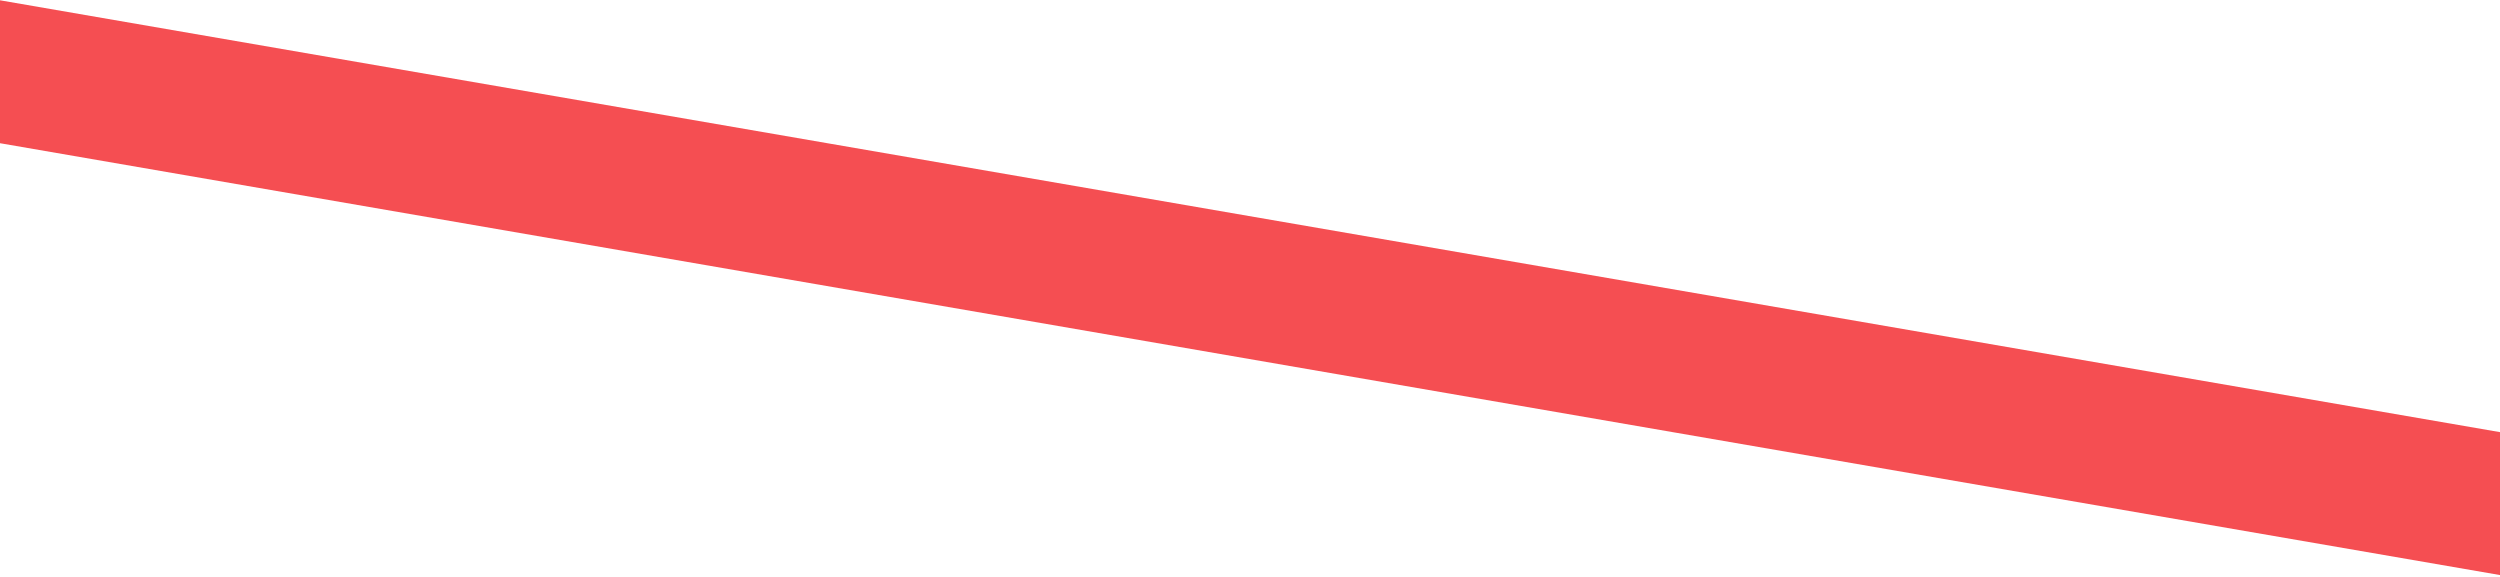
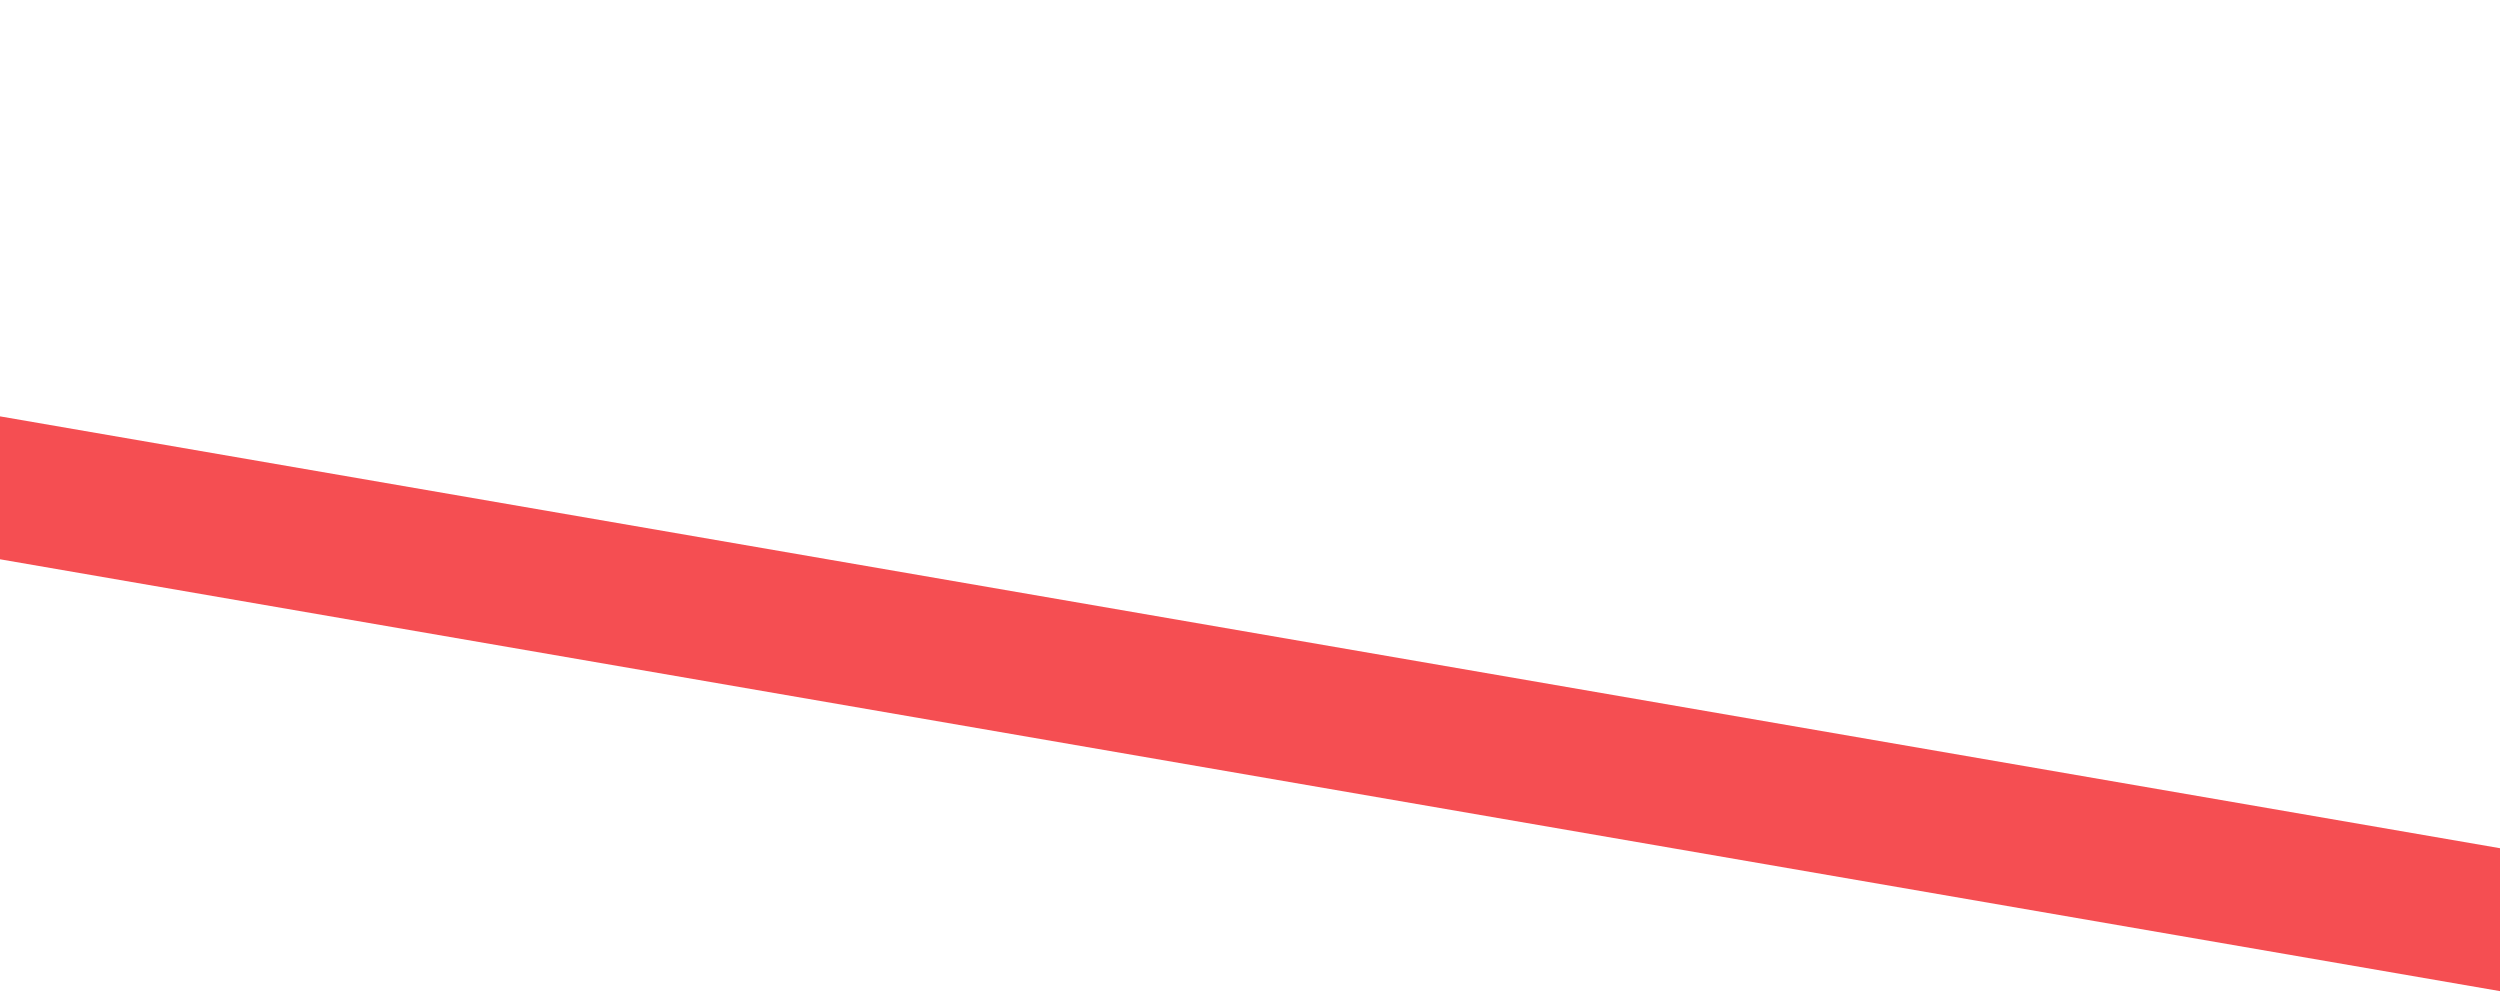
- <svg xmlns="http://www.w3.org/2000/svg" widtg="1400" height="323" viewBox="0 0 1400 323" fill="none">
-   <path d="M1400 322.033L0 80.195V0.163L1400 242V322.033Z" fill="#F54E52" />
+ <svg xmlns="http://www.w3.org/2000/svg" width="1400" height="556" viewBox="0 0 1400 556" fill="none">
+   <path d="M1400 555.033L0 313.195V233.163L1400 475V555.033Z" fill="#F54E52" />
</svg>
